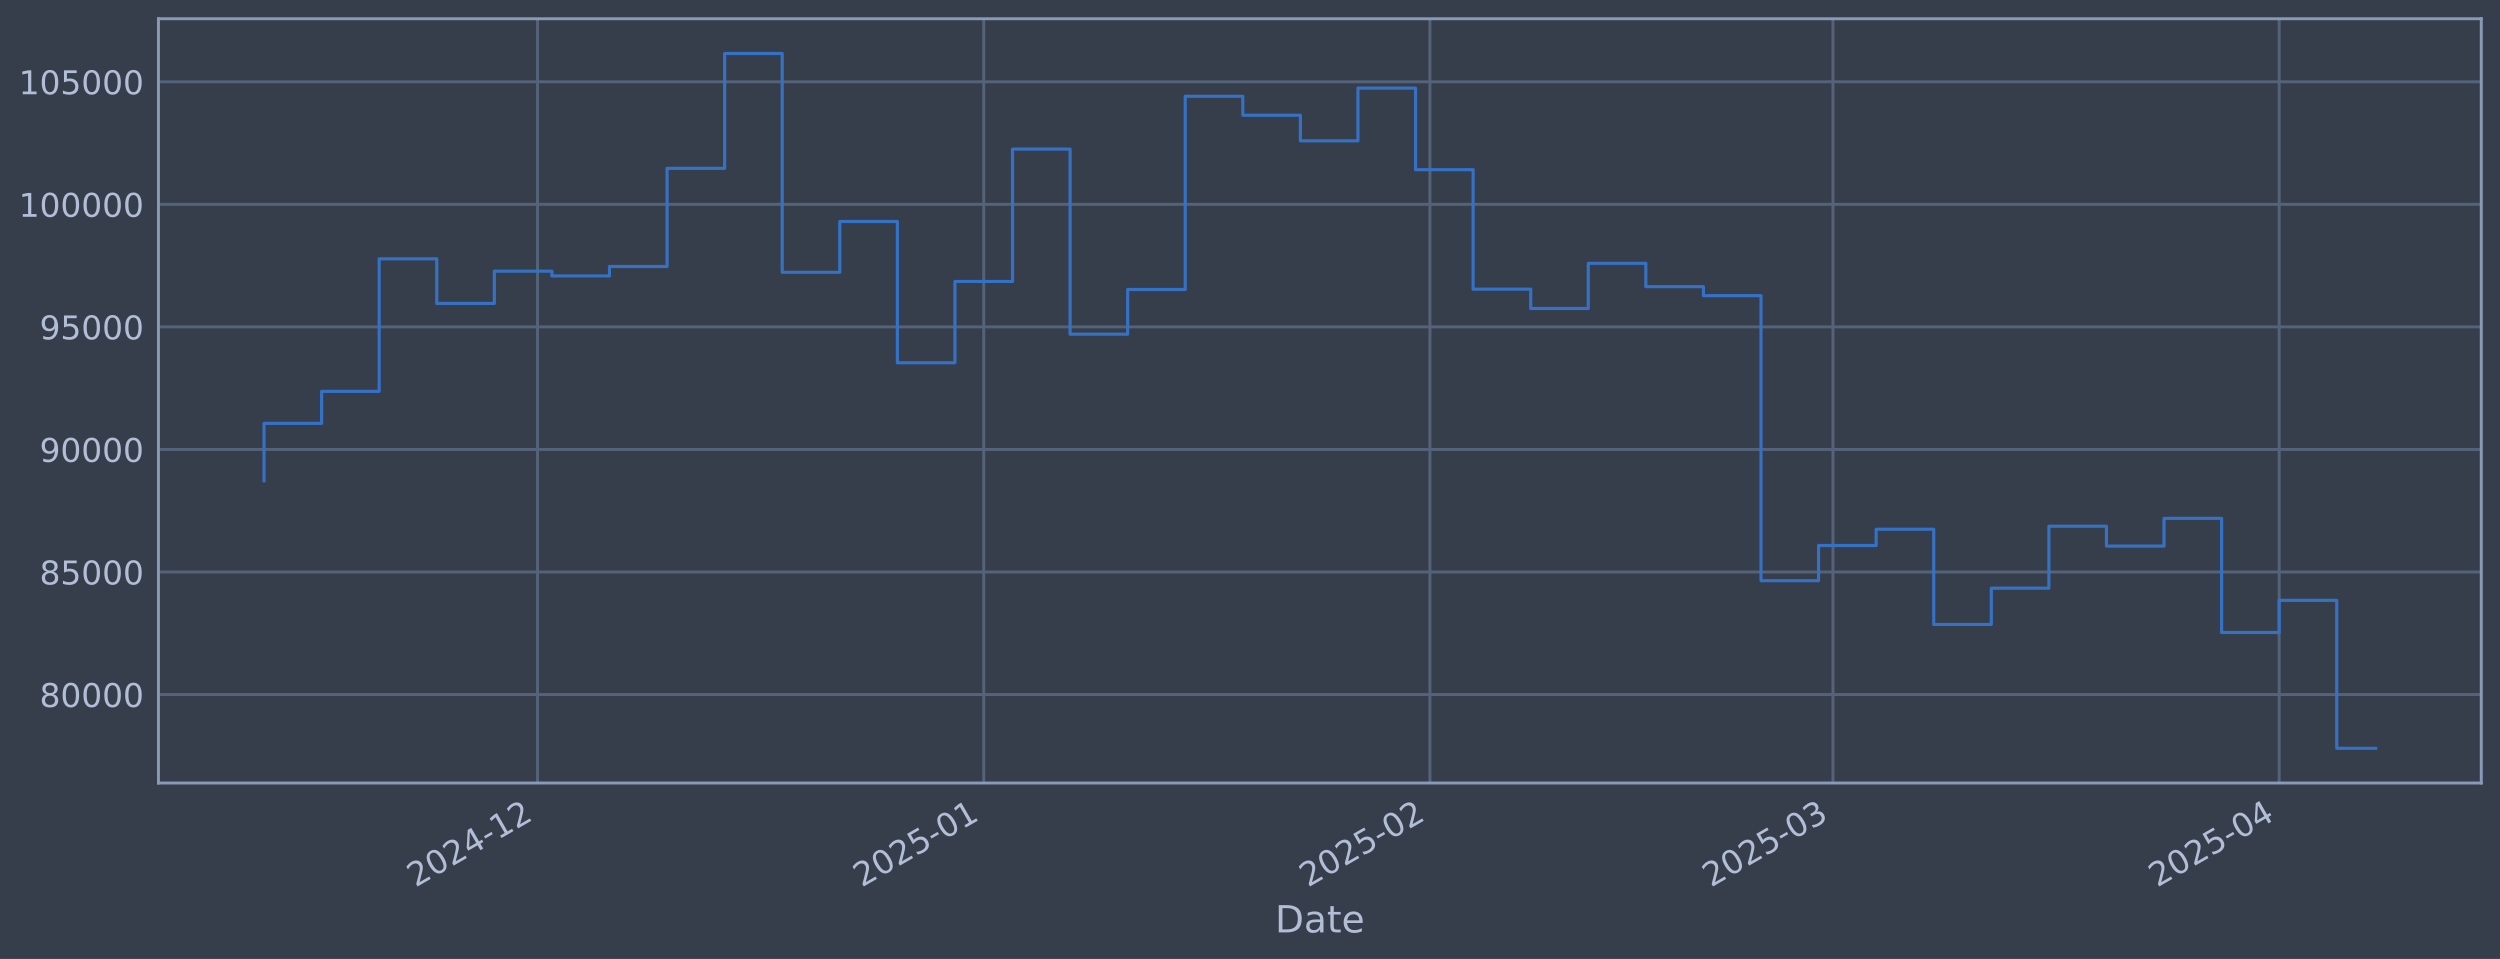
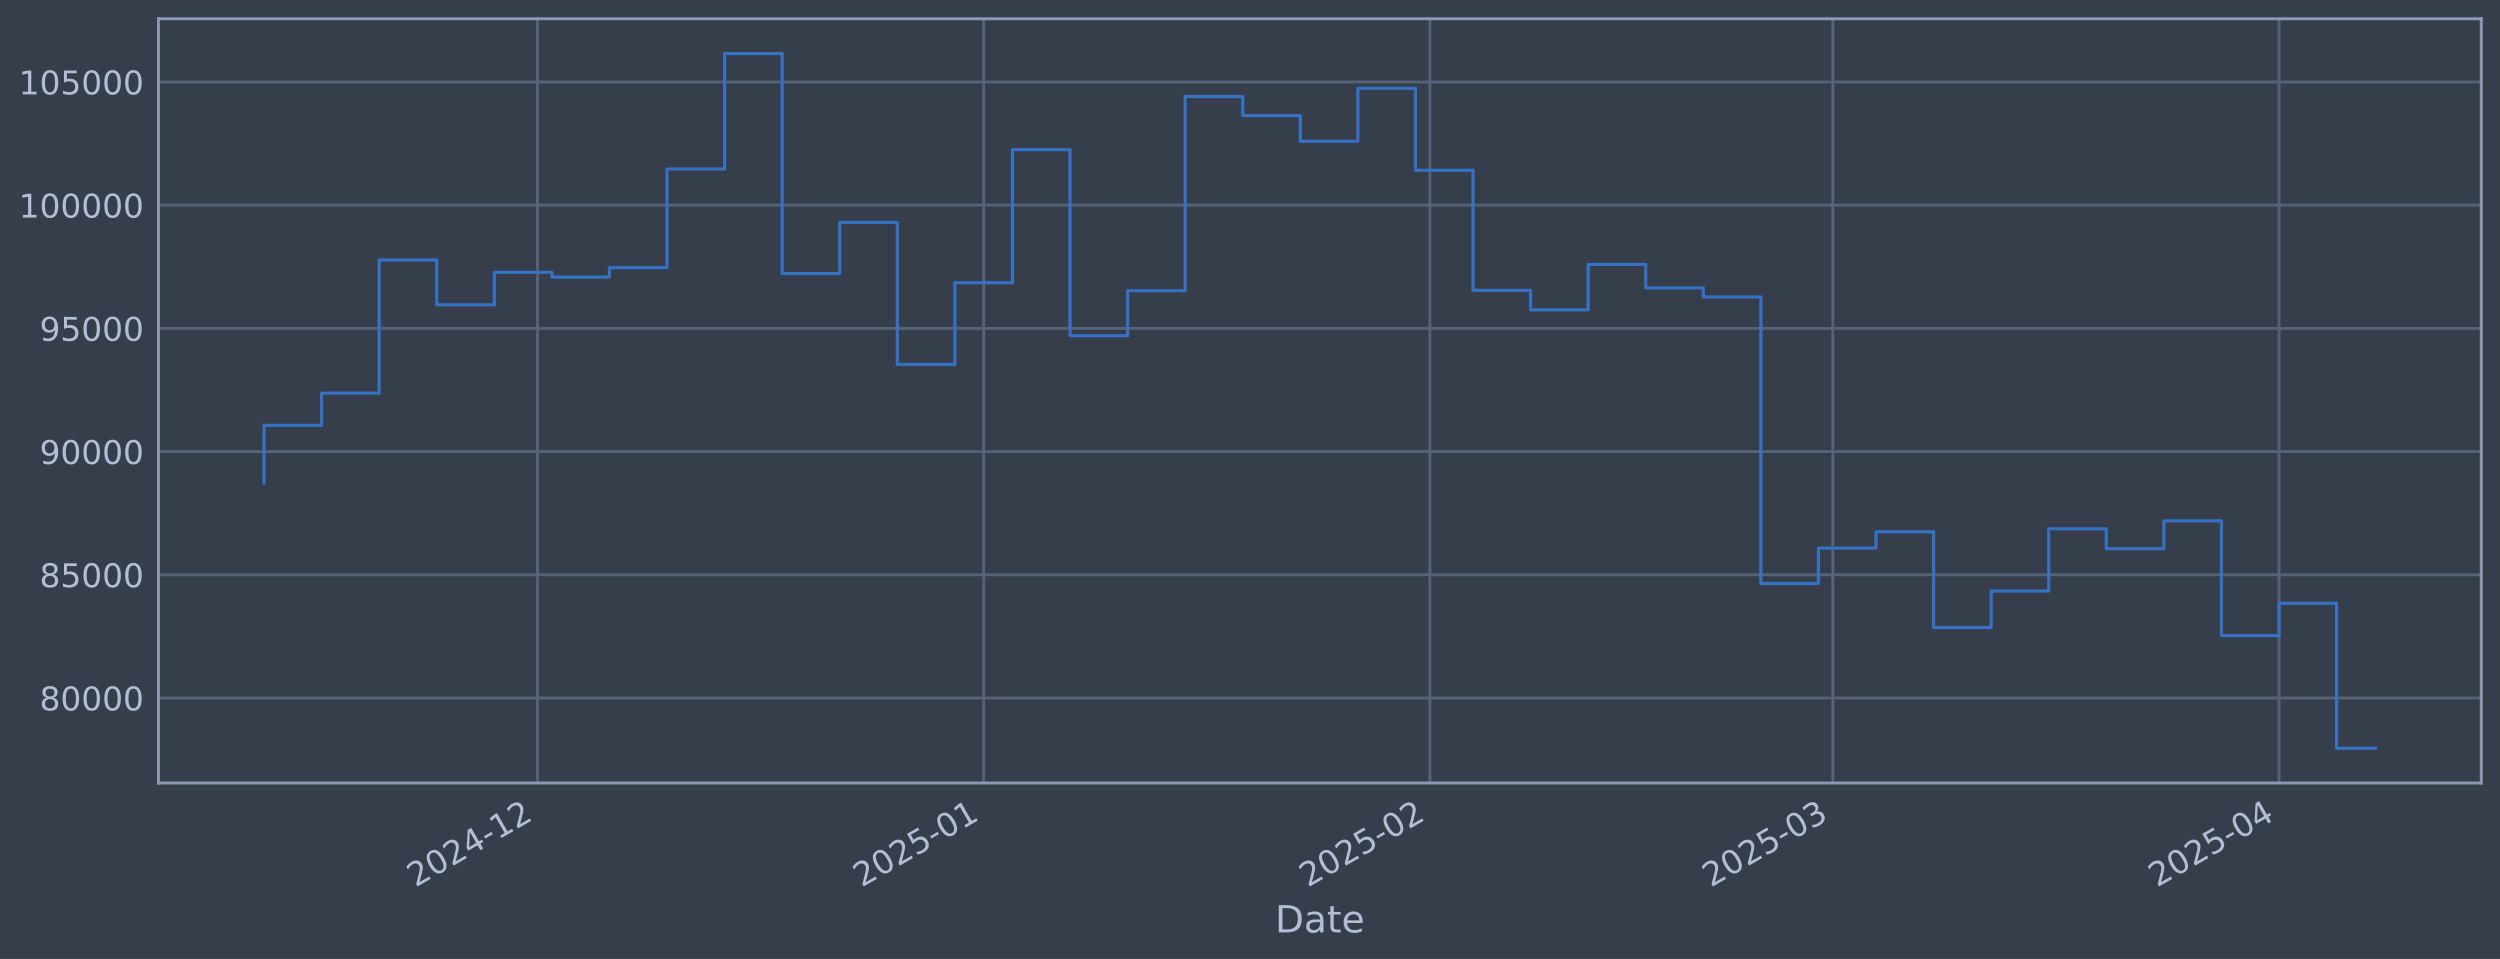
<svg xmlns="http://www.w3.org/2000/svg" xmlns:xlink="http://www.w3.org/1999/xlink" width="960.9pt" height="368.58pt" viewBox="0 0 960.9 368.58" version="1.1">
  <defs>
    <style type="text/css">*{stroke-linejoin: round; stroke-linecap: butt}</style>
  </defs>
  <g id="figure_1">
    <g id="patch_1">
      <path d="M 0 368.58  L 960.9 368.58  L 960.9 0  L 0 0  z " style="fill: #373e4b" />
    </g>
    <g id="axes_1">
      <g id="patch_2">
        <path d="M 60.901 300.96  L 953.701 300.96  L 953.701 7.2  L 60.901 7.2  z " style="fill: #373e4b" />
      </g>
      <g id="matplotlib.axis_1">
        <g id="xtick_1">
          <g id="line2d_1">
-             <path d="M 206.599 300.96  L 206.599 7.2  " clip-path="url(#p127394b050)" style="fill: none; stroke: #546379; stroke-width: 1.12; stroke-linecap: square" />
+             <path d="M 206.591 300.96  L 206.591 7.2  " clip-path="url(#p22f5ea765d)" style="fill: none; stroke: #546379; stroke-width: 1.12; stroke-linecap: square" />
          </g>
          <g id="line2d_2" />
          <g id="text_1">
-             <g style="fill: #b1bed6" transform="translate(159.6956 341.1745) rotate(-30) scale(0.126 -0.126)">
+             <g style="fill: #b1bed6" transform="translate(159.6875 341.1745) rotate(-30) scale(0.126 -0.126)">
              <defs>
                <path id="DejaVuSans-32" d="M 1228 531  L 3431 531  L 3431 0  L 469 0  L 469 531  Q 828 903 1448 1529  Q 2069 2156 2228 2338  Q 2531 2678 2651 2914  Q 2772 3150 2772 3378  Q 2772 3750 2511 3984  Q 2250 4219 1831 4219  Q 1534 4219 1204 4116  Q 875 4013 500 3803  L 500 4441  Q 881 4594 1212 4672  Q 1544 4750 1819 4750  Q 2544 4750 2975 4387  Q 3406 4025 3406 3419  Q 3406 3131 3298 2873  Q 3191 2616 2906 2266  Q 2828 2175 2409 1742  Q 1991 1309 1228 531  z " transform="scale(0.015625)" />
                <path id="DejaVuSans-30" d="M 2034 4250  Q 1547 4250 1301 3770  Q 1056 3291 1056 2328  Q 1056 1369 1301 889  Q 1547 409 2034 409  Q 2525 409 2770 889  Q 3016 1369 3016 2328  Q 3016 3291 2770 3770  Q 2525 4250 2034 4250  z M 2034 4750  Q 2819 4750 3233 4129  Q 3647 3509 3647 2328  Q 3647 1150 3233 529  Q 2819 -91 2034 -91  Q 1250 -91 836 529  Q 422 1150 422 2328  Q 422 3509 836 4129  Q 1250 4750 2034 4750  z " transform="scale(0.015625)" />
                <path id="DejaVuSans-34" d="M 2419 4116  L 825 1625  L 2419 1625  L 2419 4116  z M 2253 4666  L 3047 4666  L 3047 1625  L 3713 1625  L 3713 1100  L 3047 1100  L 3047 0  L 2419 0  L 2419 1100  L 313 1100  L 313 1709  L 2253 4666  z " transform="scale(0.015625)" />
                <path id="DejaVuSans-2d" d="M 313 2009  L 1997 2009  L 1997 1497  L 313 1497  L 313 2009  z " transform="scale(0.015625)" />
                <path id="DejaVuSans-31" d="M 794 531  L 1825 531  L 1825 4091  L 703 3866  L 703 4441  L 1819 4666  L 2450 4666  L 2450 531  L 3481 531  L 3481 0  L 794 0  L 794 531  z " transform="scale(0.015625)" />
              </defs>
              <use xlink:href="#DejaVuSans-32" />
              <use xlink:href="#DejaVuSans-30" transform="translate(63.62305 0)" />
              <use xlink:href="#DejaVuSans-32" transform="translate(127.2461 0)" />
              <use xlink:href="#DejaVuSans-34" transform="translate(190.8691 0)" />
              <use xlink:href="#DejaVuSans-2d" transform="translate(254.4922 0)" />
              <use xlink:href="#DejaVuSans-31" transform="translate(290.5762 0)" />
              <use xlink:href="#DejaVuSans-32" transform="translate(354.1992 0)" />
            </g>
          </g>
        </g>
        <g id="xtick_2">
          <g id="line2d_3">
-             <path d="M 378.105 300.96  L 378.105 7.2  " clip-path="url(#p127394b050)" style="fill: none; stroke: #546379; stroke-width: 1.12; stroke-linecap: square" />
+             <path d="M 378.083 300.96  L 378.083 7.2  " clip-path="url(#p22f5ea765d)" style="fill: none; stroke: #546379; stroke-width: 1.12; stroke-linecap: square" />
          </g>
          <g id="line2d_4" />
          <g id="text_2">
-             <g style="fill: #b1bed6" transform="translate(331.2015 341.1745) rotate(-30) scale(0.126 -0.126)">
+             <g style="fill: #b1bed6" transform="translate(331.1801 341.1745) rotate(-30) scale(0.126 -0.126)">
              <defs>
                <path id="DejaVuSans-35" d="M 691 4666  L 3169 4666  L 3169 4134  L 1269 4134  L 1269 2991  Q 1406 3038 1543 3061  Q 1681 3084 1819 3084  Q 2600 3084 3056 2656  Q 3513 2228 3513 1497  Q 3513 744 3044 326  Q 2575 -91 1722 -91  Q 1428 -91 1123 -41  Q 819 9 494 109  L 494 744  Q 775 591 1075 516  Q 1375 441 1709 441  Q 2250 441 2565 725  Q 2881 1009 2881 1497  Q 2881 1984 2565 2268  Q 2250 2553 1709 2553  Q 1456 2553 1204 2497  Q 953 2441 691 2322  L 691 4666  z " transform="scale(0.015625)" />
              </defs>
              <use xlink:href="#DejaVuSans-32" />
              <use xlink:href="#DejaVuSans-30" transform="translate(63.62305 0)" />
              <use xlink:href="#DejaVuSans-32" transform="translate(127.2461 0)" />
              <use xlink:href="#DejaVuSans-35" transform="translate(190.8691 0)" />
              <use xlink:href="#DejaVuSans-2d" transform="translate(254.4922 0)" />
              <use xlink:href="#DejaVuSans-30" transform="translate(290.5762 0)" />
              <use xlink:href="#DejaVuSans-31" transform="translate(354.1992 0)" />
            </g>
          </g>
        </g>
        <g id="xtick_3">
          <g id="line2d_5">
-             <path d="M 549.611 300.96  L 549.611 7.2  " clip-path="url(#p127394b050)" style="fill: none; stroke: #546379; stroke-width: 1.12; stroke-linecap: square" />
+             <path d="M 549.576 300.96  L 549.576 7.2  " clip-path="url(#p22f5ea765d)" style="fill: none; stroke: #546379; stroke-width: 1.12; stroke-linecap: square" />
          </g>
          <g id="line2d_6" />
          <g id="text_3">
-             <g style="fill: #b1bed6" transform="translate(502.7073 341.1745) rotate(-30) scale(0.126 -0.126)">
+             <g style="fill: #b1bed6" transform="translate(502.6728 341.1745) rotate(-30) scale(0.126 -0.126)">
              <use xlink:href="#DejaVuSans-32" />
              <use xlink:href="#DejaVuSans-30" transform="translate(63.62305 0)" />
              <use xlink:href="#DejaVuSans-32" transform="translate(127.2461 0)" />
              <use xlink:href="#DejaVuSans-35" transform="translate(190.8691 0)" />
              <use xlink:href="#DejaVuSans-2d" transform="translate(254.4922 0)" />
              <use xlink:href="#DejaVuSans-30" transform="translate(290.5762 0)" />
              <use xlink:href="#DejaVuSans-32" transform="translate(354.1992 0)" />
            </g>
          </g>
        </g>
        <g id="xtick_4">
          <g id="line2d_7">
-             <path d="M 704.519 300.96  L 704.519 7.2  " clip-path="url(#p127394b050)" style="fill: none; stroke: #546379; stroke-width: 1.12; stroke-linecap: square" />
+             <path d="M 704.473 300.96  L 704.473 7.2  " clip-path="url(#p22f5ea765d)" style="fill: none; stroke: #546379; stroke-width: 1.12; stroke-linecap: square" />
          </g>
          <g id="line2d_8" />
          <g id="text_4">
-             <g style="fill: #b1bed6" transform="translate(657.6159 341.1745) rotate(-30) scale(0.126 -0.126)">
+             <g style="fill: #b1bed6" transform="translate(657.5694 341.1745) rotate(-30) scale(0.126 -0.126)">
              <defs>
                <path id="DejaVuSans-33" d="M 2597 2516  Q 3050 2419 3304 2112  Q 3559 1806 3559 1356  Q 3559 666 3084 287  Q 2609 -91 1734 -91  Q 1441 -91 1130 -33  Q 819 25 488 141  L 488 750  Q 750 597 1062 519  Q 1375 441 1716 441  Q 2309 441 2620 675  Q 2931 909 2931 1356  Q 2931 1769 2642 2001  Q 2353 2234 1838 2234  L 1294 2234  L 1294 2753  L 1863 2753  Q 2328 2753 2575 2939  Q 2822 3125 2822 3475  Q 2822 3834 2567 4026  Q 2313 4219 1838 4219  Q 1578 4219 1281 4162  Q 984 4106 628 3988  L 628 4550  Q 988 4650 1302 4700  Q 1616 4750 1894 4750  Q 2613 4750 3031 4423  Q 3450 4097 3450 3541  Q 3450 3153 3228 2886  Q 3006 2619 2597 2516  z " transform="scale(0.015625)" />
              </defs>
              <use xlink:href="#DejaVuSans-32" />
              <use xlink:href="#DejaVuSans-30" transform="translate(63.62305 0)" />
              <use xlink:href="#DejaVuSans-32" transform="translate(127.2461 0)" />
              <use xlink:href="#DejaVuSans-35" transform="translate(190.8691 0)" />
              <use xlink:href="#DejaVuSans-2d" transform="translate(254.4922 0)" />
              <use xlink:href="#DejaVuSans-30" transform="translate(290.5762 0)" />
              <use xlink:href="#DejaVuSans-33" transform="translate(354.1992 0)" />
            </g>
          </g>
        </g>
        <g id="xtick_5">
          <g id="line2d_9">
-             <path d="M 876.025 300.96  L 876.025 7.2  " clip-path="url(#p127394b050)" style="fill: none; stroke: #546379; stroke-width: 1.12; stroke-linecap: square" />
+             <path d="M 875.965 300.96  L 875.965 7.2  " clip-path="url(#p22f5ea765d)" style="fill: none; stroke: #546379; stroke-width: 1.12; stroke-linecap: square" />
          </g>
          <g id="line2d_10" />
          <g id="text_5">
-             <g style="fill: #b1bed6" transform="translate(829.1218 341.1745) rotate(-30) scale(0.126 -0.126)">
+             <g style="fill: #b1bed6" transform="translate(829.0621 341.1745) rotate(-30) scale(0.126 -0.126)">
              <use xlink:href="#DejaVuSans-32" />
              <use xlink:href="#DejaVuSans-30" transform="translate(63.62305 0)" />
              <use xlink:href="#DejaVuSans-32" transform="translate(127.2461 0)" />
              <use xlink:href="#DejaVuSans-35" transform="translate(190.8691 0)" />
              <use xlink:href="#DejaVuSans-2d" transform="translate(254.4922 0)" />
              <use xlink:href="#DejaVuSans-30" transform="translate(290.5762 0)" />
              <use xlink:href="#DejaVuSans-34" transform="translate(354.1992 0)" />
            </g>
          </g>
        </g>
        <g id="text_6">
          <g style="fill: #b1bed6" transform="translate(490.0914 358.3856) scale(0.144 -0.144)">
            <defs>
              <path id="DejaVuSans-44" d="M 1259 4147  L 1259 519  L 2022 519  Q 2988 519 3436 956  Q 3884 1394 3884 2338  Q 3884 3275 3436 3711  Q 2988 4147 2022 4147  L 1259 4147  z M 628 4666  L 1925 4666  Q 3281 4666 3915 4102  Q 4550 3538 4550 2338  Q 4550 1131 3912 565  Q 3275 0 1925 0  L 628 0  L 628 4666  z " transform="scale(0.015625)" />
              <path id="DejaVuSans-61" d="M 2194 1759  Q 1497 1759 1228 1600  Q 959 1441 959 1056  Q 959 750 1161 570  Q 1363 391 1709 391  Q 2188 391 2477 730  Q 2766 1069 2766 1631  L 2766 1759  L 2194 1759  z M 3341 1997  L 3341 0  L 2766 0  L 2766 531  Q 2569 213 2275 61  Q 1981 -91 1556 -91  Q 1019 -91 701 211  Q 384 513 384 1019  Q 384 1609 779 1909  Q 1175 2209 1959 2209  L 2766 2209  L 2766 2266  Q 2766 2663 2505 2880  Q 2244 3097 1772 3097  Q 1472 3097 1187 3025  Q 903 2953 641 2809  L 641 3341  Q 956 3463 1253 3523  Q 1550 3584 1831 3584  Q 2591 3584 2966 3190  Q 3341 2797 3341 1997  z " transform="scale(0.015625)" />
              <path id="DejaVuSans-74" d="M 1172 4494  L 1172 3500  L 2356 3500  L 2356 3053  L 1172 3053  L 1172 1153  Q 1172 725 1289 603  Q 1406 481 1766 481  L 2356 481  L 2356 0  L 1766 0  Q 1100 0 847 248  Q 594 497 594 1153  L 594 3053  L 172 3053  L 172 3500  L 594 3500  L 594 4494  L 1172 4494  z " transform="scale(0.015625)" />
              <path id="DejaVuSans-65" d="M 3597 1894  L 3597 1613  L 953 1613  Q 991 1019 1311 708  Q 1631 397 2203 397  Q 2534 397 2845 478  Q 3156 559 3463 722  L 3463 178  Q 3153 47 2828 -22  Q 2503 -91 2169 -91  Q 1331 -91 842 396  Q 353 884 353 1716  Q 353 2575 817 3079  Q 1281 3584 2069 3584  Q 2775 3584 3186 3129  Q 3597 2675 3597 1894  z M 3022 2063  Q 3016 2534 2758 2815  Q 2500 3097 2075 3097  Q 1594 3097 1305 2825  Q 1016 2553 972 2059  L 3022 2063  z " transform="scale(0.015625)" />
            </defs>
            <use xlink:href="#DejaVuSans-44" />
            <use xlink:href="#DejaVuSans-61" transform="translate(77.00195 0)" />
            <use xlink:href="#DejaVuSans-74" transform="translate(138.2812 0)" />
            <use xlink:href="#DejaVuSans-65" transform="translate(177.4902 0)" />
          </g>
        </g>
      </g>
      <g id="matplotlib.axis_2">
        <g id="ytick_1">
          <g id="line2d_11">
-             <path d="M 60.901 266.957  L 953.701 266.957  " clip-path="url(#p127394b050)" style="fill: none; stroke: #546379; stroke-width: 1.12; stroke-linecap: square" />
+             <path d="M 60.901 268.268  L 953.701 268.268  " clip-path="url(#p22f5ea765d)" style="fill: none; stroke: #546379; stroke-width: 1.12; stroke-linecap: square" />
          </g>
          <g id="line2d_12" />
          <g id="text_7">
-             <g style="fill: #b1bed6" transform="translate(15.21675 271.7435) scale(0.126 -0.126)">
+             <g style="fill: #b1bed6" transform="translate(15.21675 273.0551) scale(0.126 -0.126)">
              <defs>
                <path id="DejaVuSans-38" d="M 2034 2216  Q 1584 2216 1326 1975  Q 1069 1734 1069 1313  Q 1069 891 1326 650  Q 1584 409 2034 409  Q 2484 409 2743 651  Q 3003 894 3003 1313  Q 3003 1734 2745 1975  Q 2488 2216 2034 2216  z M 1403 2484  Q 997 2584 770 2862  Q 544 3141 544 3541  Q 544 4100 942 4425  Q 1341 4750 2034 4750  Q 2731 4750 3128 4425  Q 3525 4100 3525 3541  Q 3525 3141 3298 2862  Q 3072 2584 2669 2484  Q 3125 2378 3379 2068  Q 3634 1759 3634 1313  Q 3634 634 3220 271  Q 2806 -91 2034 -91  Q 1263 -91 848 271  Q 434 634 434 1313  Q 434 1759 690 2068  Q 947 2378 1403 2484  z M 1172 3481  Q 1172 3119 1398 2916  Q 1625 2713 2034 2713  Q 2441 2713 2670 2916  Q 2900 3119 2900 3481  Q 2900 3844 2670 4047  Q 2441 4250 2034 4250  Q 1625 4250 1398 4047  Q 1172 3844 1172 3481  z " transform="scale(0.015625)" />
              </defs>
              <use xlink:href="#DejaVuSans-38" />
              <use xlink:href="#DejaVuSans-30" transform="translate(63.62305 0)" />
              <use xlink:href="#DejaVuSans-30" transform="translate(127.2461 0)" />
              <use xlink:href="#DejaVuSans-30" transform="translate(190.8691 0)" />
              <use xlink:href="#DejaVuSans-30" transform="translate(254.4922 0)" />
            </g>
          </g>
        </g>
        <g id="ytick_2">
          <g id="line2d_13">
-             <path d="M 60.901 219.854  L 953.701 219.854  " clip-path="url(#p127394b050)" style="fill: none; stroke: #546379; stroke-width: 1.12; stroke-linecap: square" />
+             <path d="M 60.901 220.915  L 953.701 220.915  " clip-path="url(#p22f5ea765d)" style="fill: none; stroke: #546379; stroke-width: 1.12; stroke-linecap: square" />
          </g>
          <g id="line2d_14" />
          <g id="text_8">
-             <g style="fill: #b1bed6" transform="translate(15.21675 224.6408) scale(0.126 -0.126)">
+             <g style="fill: #b1bed6" transform="translate(15.21675 225.7017) scale(0.126 -0.126)">
              <use xlink:href="#DejaVuSans-38" />
              <use xlink:href="#DejaVuSans-35" transform="translate(63.62305 0)" />
              <use xlink:href="#DejaVuSans-30" transform="translate(127.2461 0)" />
              <use xlink:href="#DejaVuSans-30" transform="translate(190.8691 0)" />
              <use xlink:href="#DejaVuSans-30" transform="translate(254.4922 0)" />
            </g>
          </g>
        </g>
        <g id="ytick_3">
          <g id="line2d_15">
-             <path d="M 60.901 172.751  L 953.701 172.751  " clip-path="url(#p127394b050)" style="fill: none; stroke: #546379; stroke-width: 1.12; stroke-linecap: square" />
+             <path d="M 60.901 173.561  L 953.701 173.561  " clip-path="url(#p22f5ea765d)" style="fill: none; stroke: #546379; stroke-width: 1.12; stroke-linecap: square" />
          </g>
          <g id="line2d_16" />
          <g id="text_9">
-             <g style="fill: #b1bed6" transform="translate(15.21675 177.5381) scale(0.126 -0.126)">
+             <g style="fill: #b1bed6" transform="translate(15.21675 178.3482) scale(0.126 -0.126)">
              <defs>
                <path id="DejaVuSans-39" d="M 703 97  L 703 672  Q 941 559 1184 500  Q 1428 441 1663 441  Q 2288 441 2617 861  Q 2947 1281 2994 2138  Q 2813 1869 2534 1725  Q 2256 1581 1919 1581  Q 1219 1581 811 2004  Q 403 2428 403 3163  Q 403 3881 828 4315  Q 1253 4750 1959 4750  Q 2769 4750 3195 4129  Q 3622 3509 3622 2328  Q 3622 1225 3098 567  Q 2575 -91 1691 -91  Q 1453 -91 1209 -44  Q 966 3 703 97  z M 1959 2075  Q 2384 2075 2632 2365  Q 2881 2656 2881 3163  Q 2881 3666 2632 3958  Q 2384 4250 1959 4250  Q 1534 4250 1286 3958  Q 1038 3666 1038 3163  Q 1038 2656 1286 2365  Q 1534 2075 1959 2075  z " transform="scale(0.015625)" />
              </defs>
              <use xlink:href="#DejaVuSans-39" />
              <use xlink:href="#DejaVuSans-30" transform="translate(63.62305 0)" />
              <use xlink:href="#DejaVuSans-30" transform="translate(127.2461 0)" />
              <use xlink:href="#DejaVuSans-30" transform="translate(190.8691 0)" />
              <use xlink:href="#DejaVuSans-30" transform="translate(254.4922 0)" />
            </g>
          </g>
        </g>
        <g id="ytick_4">
          <g id="line2d_17">
-             <path d="M 60.901 125.648  L 953.701 125.648  " clip-path="url(#p127394b050)" style="fill: none; stroke: #546379; stroke-width: 1.12; stroke-linecap: square" />
+             <path d="M 60.901 126.208  L 953.701 126.208  " clip-path="url(#p22f5ea765d)" style="fill: none; stroke: #546379; stroke-width: 1.12; stroke-linecap: square" />
          </g>
          <g id="line2d_18" />
          <g id="text_10">
-             <g style="fill: #b1bed6" transform="translate(15.21675 130.4354) scale(0.126 -0.126)">
+             <g style="fill: #b1bed6" transform="translate(15.21675 130.9948) scale(0.126 -0.126)">
              <use xlink:href="#DejaVuSans-39" />
              <use xlink:href="#DejaVuSans-35" transform="translate(63.62305 0)" />
              <use xlink:href="#DejaVuSans-30" transform="translate(127.2461 0)" />
              <use xlink:href="#DejaVuSans-30" transform="translate(190.8691 0)" />
              <use xlink:href="#DejaVuSans-30" transform="translate(254.4922 0)" />
            </g>
          </g>
        </g>
        <g id="ytick_5">
          <g id="line2d_19">
-             <path d="M 60.901 78.546  L 953.701 78.546  " clip-path="url(#p127394b050)" style="fill: none; stroke: #546379; stroke-width: 1.12; stroke-linecap: square" />
+             <path d="M 60.901 78.854  L 953.701 78.854  " clip-path="url(#p22f5ea765d)" style="fill: none; stroke: #546379; stroke-width: 1.12; stroke-linecap: square" />
          </g>
          <g id="line2d_20" />
          <g id="text_11">
-             <g style="fill: #b1bed6" transform="translate(7.2 83.33269) scale(0.126 -0.126)">
+             <g style="fill: #b1bed6" transform="translate(7.2 83.64138) scale(0.126 -0.126)">
              <use xlink:href="#DejaVuSans-31" />
              <use xlink:href="#DejaVuSans-30" transform="translate(63.62305 0)" />
              <use xlink:href="#DejaVuSans-30" transform="translate(127.2461 0)" />
              <use xlink:href="#DejaVuSans-30" transform="translate(190.8691 0)" />
              <use xlink:href="#DejaVuSans-30" transform="translate(254.4922 0)" />
              <use xlink:href="#DejaVuSans-30" transform="translate(318.1152 0)" />
            </g>
          </g>
        </g>
        <g id="ytick_6">
          <g id="line2d_21">
-             <path d="M 60.901 31.443  L 953.701 31.443  " clip-path="url(#p127394b050)" style="fill: none; stroke: #546379; stroke-width: 1.12; stroke-linecap: square" />
+             <path d="M 60.901 31.501  L 953.701 31.501  " clip-path="url(#p22f5ea765d)" style="fill: none; stroke: #546379; stroke-width: 1.12; stroke-linecap: square" />
          </g>
          <g id="line2d_22" />
          <g id="text_12">
-             <g style="fill: #b1bed6" transform="translate(7.2 36.22998) scale(0.126 -0.126)">
+             <g style="fill: #b1bed6" transform="translate(7.2 36.28795) scale(0.126 -0.126)">
              <use xlink:href="#DejaVuSans-31" />
              <use xlink:href="#DejaVuSans-30" transform="translate(63.62305 0)" />
              <use xlink:href="#DejaVuSans-35" transform="translate(127.2461 0)" />
              <use xlink:href="#DejaVuSans-30" transform="translate(190.8691 0)" />
              <use xlink:href="#DejaVuSans-30" transform="translate(254.4922 0)" />
              <use xlink:href="#DejaVuSans-30" transform="translate(318.1152 0)" />
            </g>
          </g>
        </g>
      </g>
      <g id="line2d_23">
-         <path d="M 101.482 184.812  L 101.482 162.735  L 123.612 162.735  L 123.612 150.429  L 145.742 150.429  L 145.742 99.488  L 167.872 99.488  L 167.872 116.633  L 190.001 116.633  L 190.001 104.23  L 212.131 104.23  L 212.131 106.058  L 234.261 106.058  L 234.261 102.422  L 256.391 102.422  L 256.391 64.721  L 278.521 64.721  L 278.521 20.553  L 300.65 20.553  L 300.65 104.673  L 322.78 104.673  L 322.78 85.139  L 344.91 85.139  L 344.91 139.436  L 367.04 139.436  L 367.04 108.186  L 389.17 108.186  L 389.17 57.318  L 411.299 57.318  L 411.299 128.449  L 433.429 128.449  L 433.429 111.262  L 455.559 111.262  L 455.559 37.012  L 477.689 37.012  L 477.689 44.283  L 499.819 44.283  L 499.819 54.122  L 521.948 54.122  L 521.948 33.855  L 544.078 33.855  L 544.078 65.218  L 566.208 65.218  L 566.208 111.134  L 588.338 111.134  L 588.338 118.564  L 610.468 118.564  L 610.468 101.215  L 632.597 101.215  L 632.597 110.172  L 654.727 110.172  L 654.727 113.639  L 676.857 113.639  L 676.857 223.19  L 698.987 223.19  L 698.987 209.663  L 721.117 209.663  L 721.117 203.41  L 743.246 203.41  L 743.246 240.02  L 765.376 240.02  L 765.376 226.075  L 787.506 226.075  L 787.506 202.26  L 809.636 202.26  L 809.636 209.896  L 831.765 209.896  L 831.765 199.244  L 853.895 199.244  L 853.895 243.112  L 876.025 243.112  L 876.025 230.763  L 898.155 230.763  L 898.155 287.607  L 913.119 287.607  " clip-path="url(#p127394b050)" style="fill: none; stroke: #3572c6; stroke-width: 1.2; stroke-linecap: square" />
+         <path d="M 101.482 185.686  L 101.482 163.492  L 123.61 163.492  L 123.61 151.121  L 145.738 151.121  L 145.738 99.908  L 167.867 99.908  L 167.867 117.144  L 189.995 117.144  L 189.995 104.675  L 212.123 104.675  L 212.123 106.513  L 234.251 106.513  L 234.251 102.857  L 256.379 102.857  L 256.379 64.956  L 278.507 64.956  L 278.507 20.553  L 300.635 20.553  L 300.635 105.121  L 322.763 105.121  L 322.763 85.483  L 344.891 85.483  L 344.891 140.069  L 367.019 140.069  L 367.019 108.653  L 389.147 108.653  L 389.147 57.514  L 411.276 57.514  L 411.276 129.024  L 433.404 129.024  L 433.404 111.745  L 455.532 111.745  L 455.532 37.099  L 477.66 37.099  L 477.66 44.409  L 499.788 44.409  L 499.788 54.3  L 521.916 54.3  L 521.916 33.926  L 544.044 33.926  L 544.044 65.456  L 566.172 65.456  L 566.172 111.616  L 588.3 111.616  L 588.3 119.086  L 610.428 119.086  L 610.428 101.644  L 632.556 101.644  L 632.556 110.649  L 654.684 110.649  L 654.684 114.135  L 676.813 114.135  L 676.813 224.269  L 698.941 224.269  L 698.941 210.669  L 721.069 210.669  L 721.069 204.383  L 743.197 204.383  L 743.197 241.188  L 765.325 241.188  L 765.325 227.169  L 787.453 227.169  L 787.453 203.227  L 809.581 203.227  L 809.581 210.903  L 831.709 210.903  L 831.709 200.195  L 853.837 200.195  L 853.837 244.296  L 875.965 244.296  L 875.965 231.882  L 898.093 231.882  L 898.093 287.607  L 913.119 287.607  " clip-path="url(#p22f5ea765d)" style="fill: none; stroke: #3572c6; stroke-width: 1.2; stroke-linecap: square" />
      </g>
      <g id="patch_3">
        <path d="M 60.901 300.96  L 60.901 7.2  " style="fill: none; stroke: #899ab8; stroke-width: 1.12; stroke-linejoin: miter; stroke-linecap: square" />
      </g>
      <g id="patch_4">
        <path d="M 953.701 300.96  L 953.701 7.2  " style="fill: none; stroke: #899ab8; stroke-width: 1.12; stroke-linejoin: miter; stroke-linecap: square" />
      </g>
      <g id="patch_5">
        <path d="M 60.901 300.96  L 953.701 300.96  " style="fill: none; stroke: #899ab8; stroke-width: 1.12; stroke-linejoin: miter; stroke-linecap: square" />
      </g>
      <g id="patch_6">
        <path d="M 60.901 7.2  L 953.701 7.2  " style="fill: none; stroke: #899ab8; stroke-width: 1.12; stroke-linejoin: miter; stroke-linecap: square" />
      </g>
    </g>
  </g>
  <defs>
-     <clipPath id="p127394b050">
+     <clipPath id="p22f5ea765d">
      <rect x="60.901" y="7.2" width="892.8" height="293.76" />
    </clipPath>
  </defs>
</svg>
